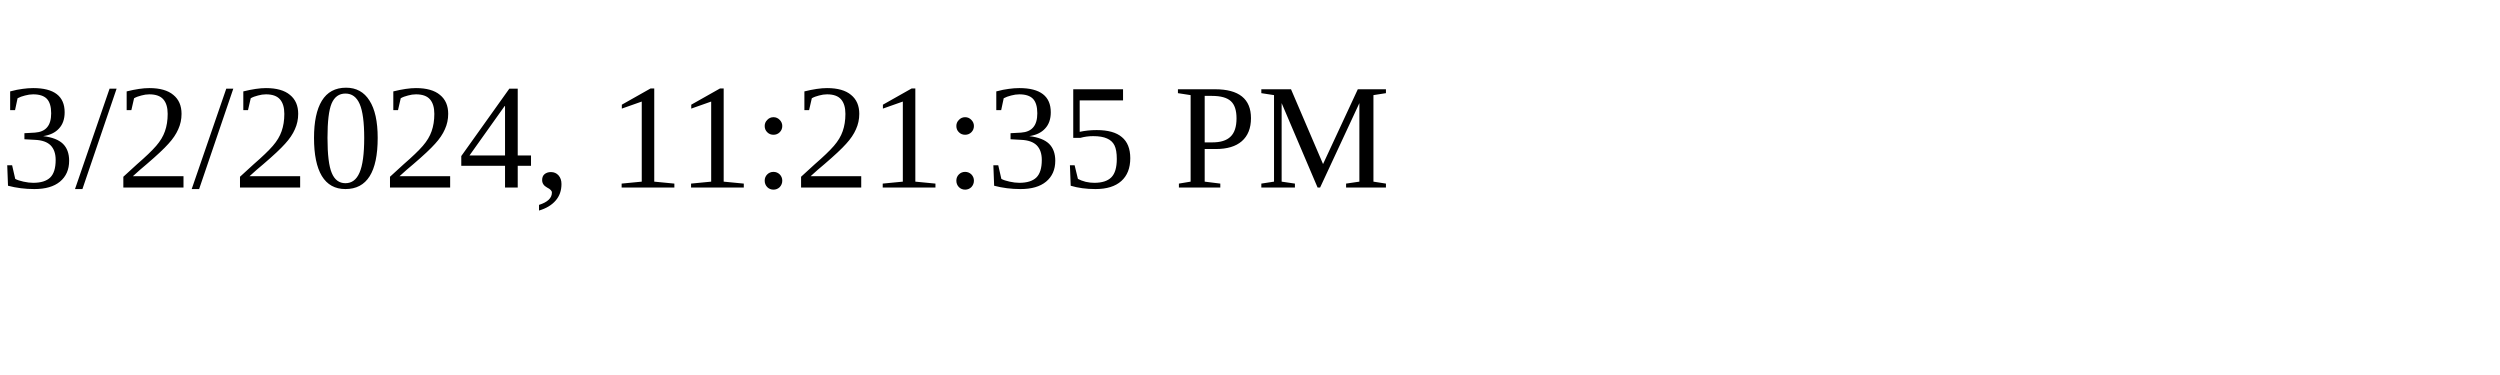
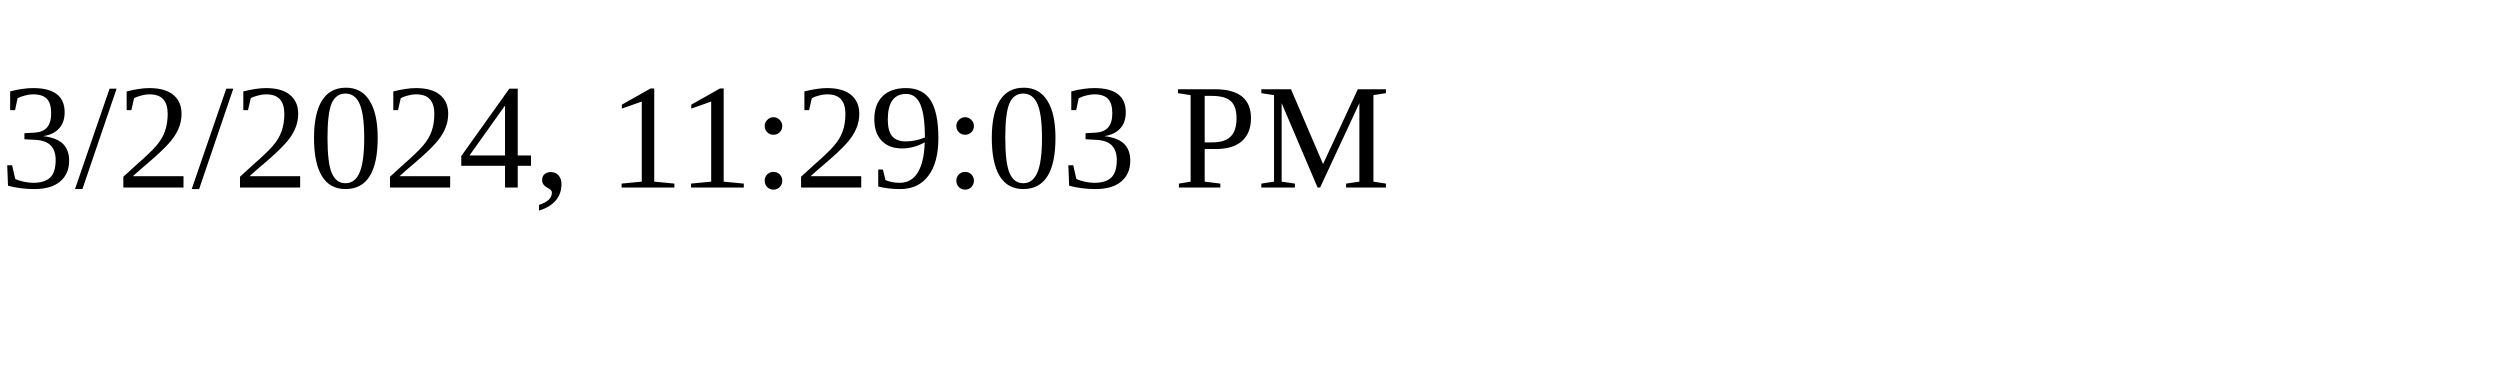
<svg xmlns="http://www.w3.org/2000/svg" height="30" width="200">
-   <text x="0" y="15">3/2/2024, 11:21:35 PM</text>
+   <text x="0" y="15">3/2/2024, 11:29:03 PM</text>
</svg>
